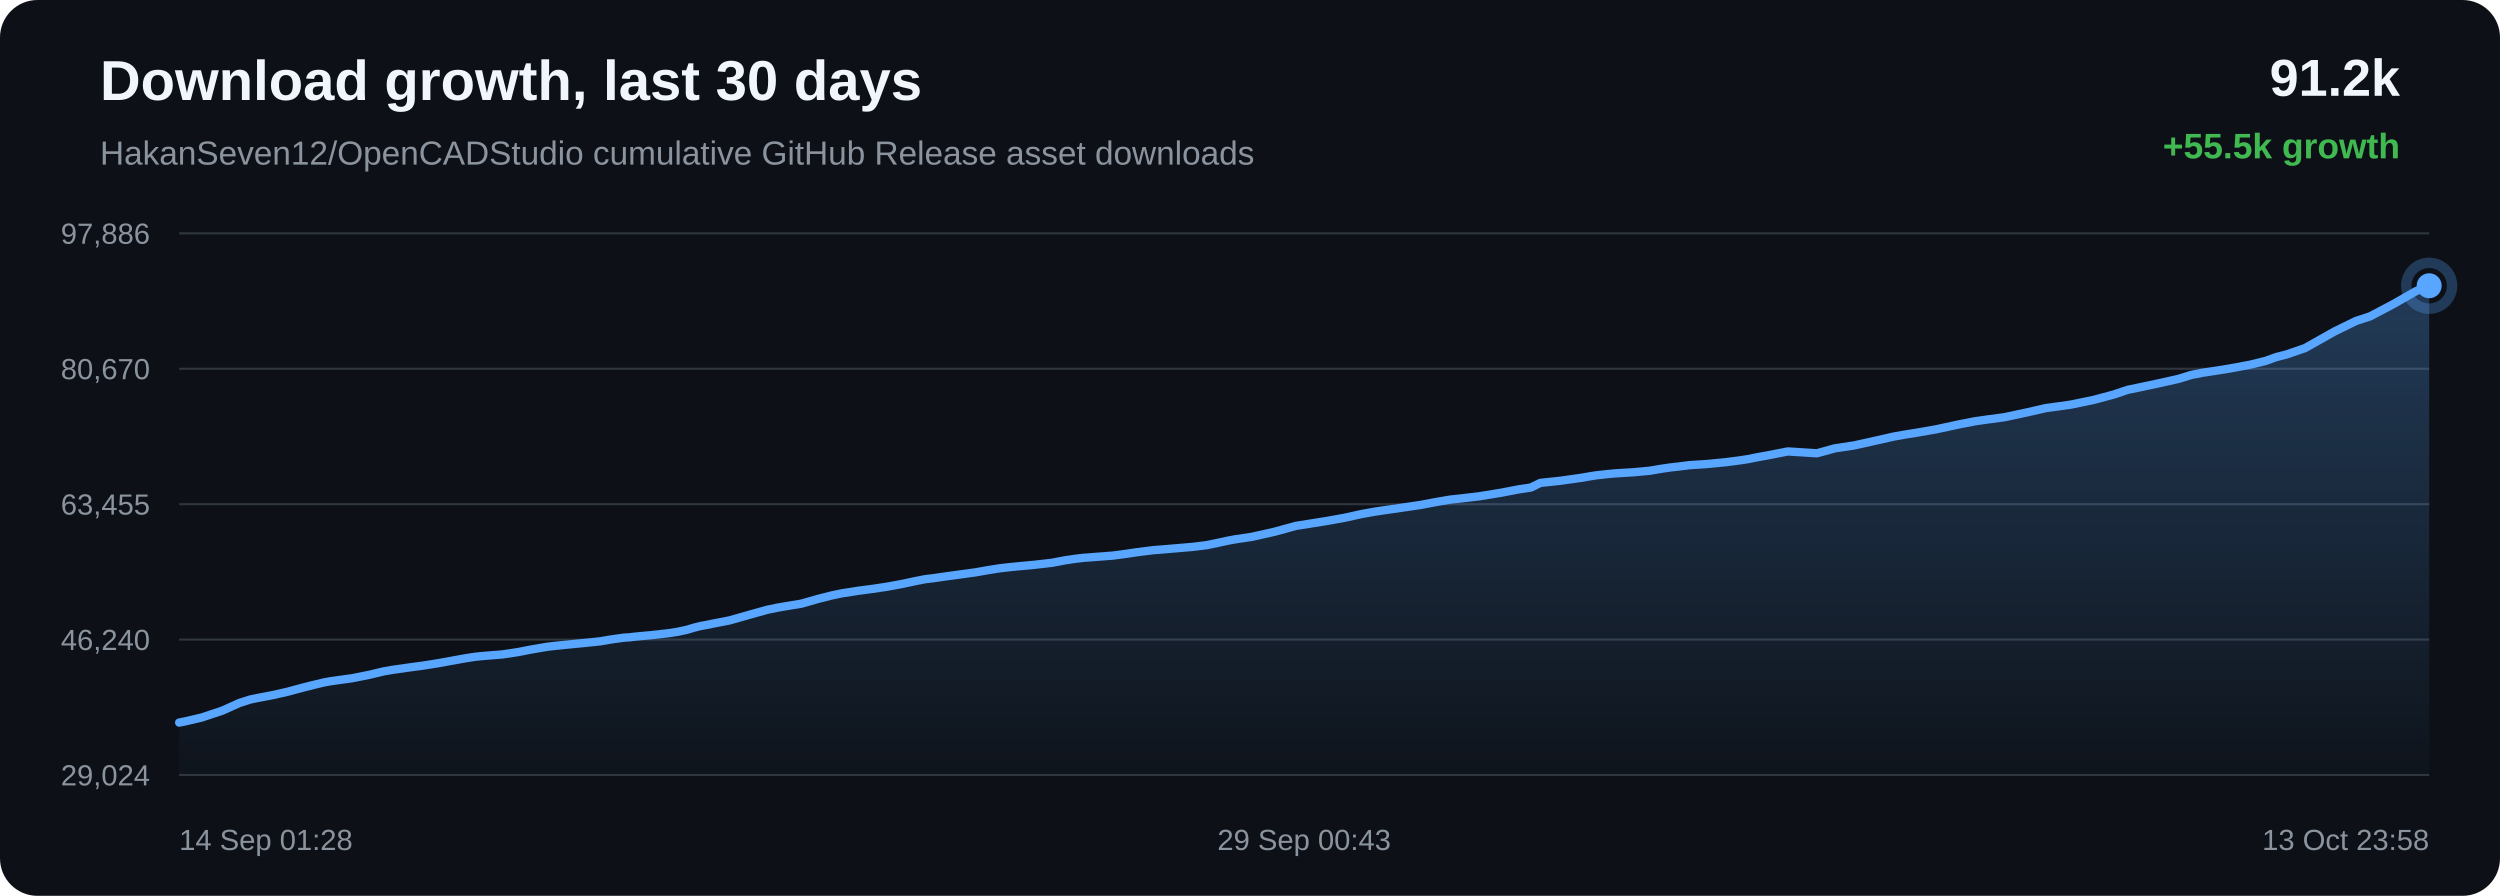
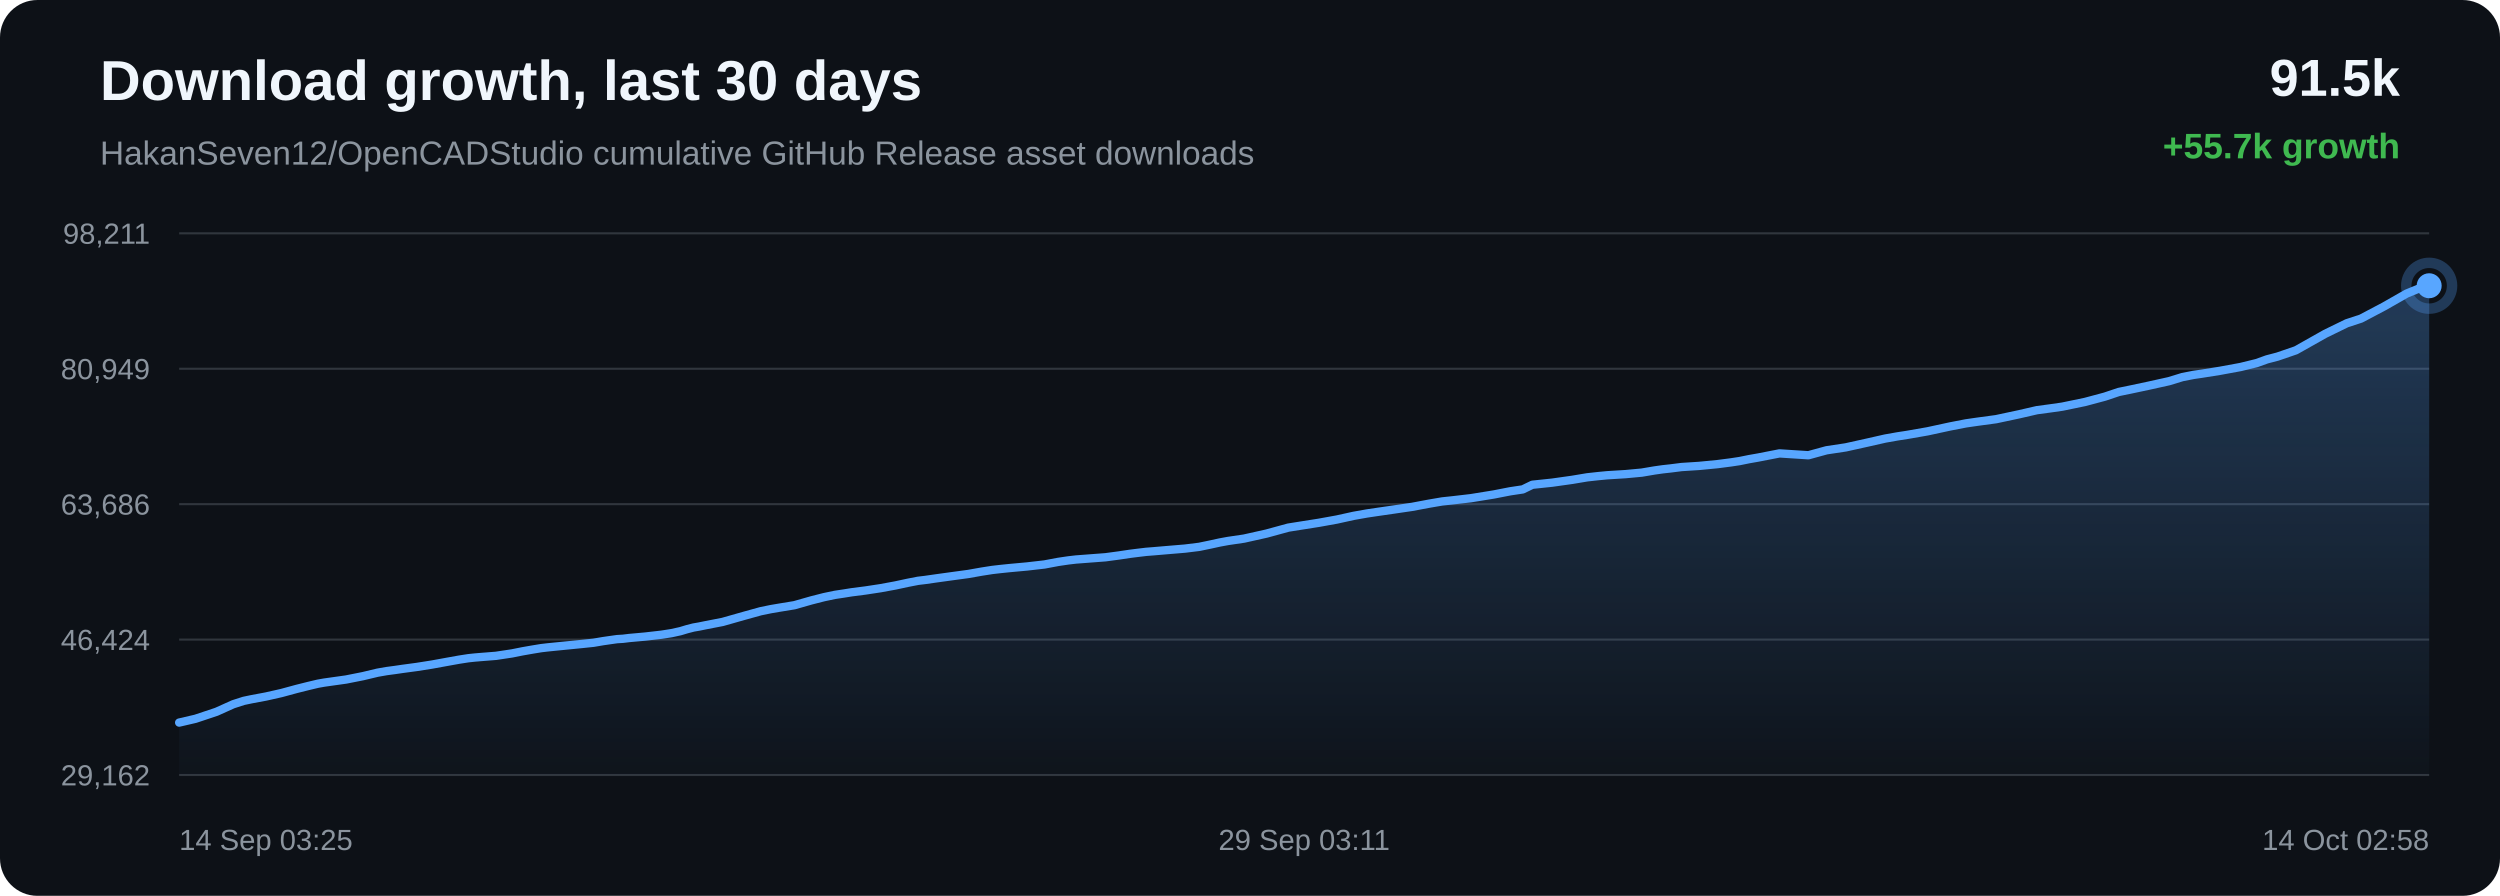
<svg xmlns="http://www.w3.org/2000/svg" width="1200" height="430" viewBox="0 0 1200 430">
  <defs>
    <linearGradient id="area" x1="0" x2="0" y1="0" y2="1">
      <stop offset="0%" stop-color="#58a6ff" stop-opacity="0.28" />
      <stop offset="100%" stop-color="#58a6ff" stop-opacity="0.02" />
    </linearGradient>
  </defs>
  <rect width="100%" height="100%" rx="18" fill="#0d1117" />
  <text x="48" y="48" fill="#f0f6fc" font-family="Arial, sans-serif" font-size="27" font-weight="700">Download growth, last 30 days</text>
  <text x="48" y="79" fill="#8b949e" font-family="Arial, sans-serif" font-size="16">HakanSeven12/OpenCADStudio cumulative GitHub Release asset downloads</text>
-   <text x="1152" y="46" text-anchor="end" fill="#f0f6fc" font-family="Arial, sans-serif" font-size="25" font-weight="700">91.2k</text>
-   <text x="1152" y="76" text-anchor="end" fill="#3fb950" font-family="Arial, sans-serif" font-size="17" font-weight="700">+55.5k growth</text>
+   <text x="1152" y="46" text-anchor="end" fill="#f0f6fc" font-family="Arial, sans-serif" font-size="25" font-weight="700">91.5k</text>
+   <text x="1152" y="76" text-anchor="end" fill="#3fb950" font-family="Arial, sans-serif" font-size="17" font-weight="700">+55.7k growth</text>
  <line x1="86" y1="112.00" x2="1166" y2="112.00" stroke="#30363d" stroke-width="1" />
  <line x1="86" y1="177.00" x2="1166" y2="177.00" stroke="#30363d" stroke-width="1" />
  <line x1="86" y1="242.00" x2="1166" y2="242.00" stroke="#30363d" stroke-width="1" />
  <line x1="86" y1="307.00" x2="1166" y2="307.00" stroke="#30363d" stroke-width="1" />
  <line x1="86" y1="372.00" x2="1166" y2="372.00" stroke="#30363d" stroke-width="1" />
-   <text x="72" y="117.00" text-anchor="end" fill="#8b949e" font-family="Arial, sans-serif" font-size="14">97,886</text>
-   <text x="72" y="182.00" text-anchor="end" fill="#8b949e" font-family="Arial, sans-serif" font-size="14">80,670</text>
-   <text x="72" y="247.00" text-anchor="end" fill="#8b949e" font-family="Arial, sans-serif" font-size="14">63,455</text>
-   <text x="72" y="312.00" text-anchor="end" fill="#8b949e" font-family="Arial, sans-serif" font-size="14">46,240</text>
-   <text x="72" y="377.00" text-anchor="end" fill="#8b949e" font-family="Arial, sans-serif" font-size="14">29,024</text>
-   <path d="M 86.00 346.84 L 88.93 346.25 L 96.79 344.42 L 106.85 341.06 L 114.93 337.42 L 119.99 335.79 L 123.66 335.02 L 130.71 333.69 L 138.04 332.04 L 145.31 330.07 L 150.94 328.66 L 155.57 327.55 L 158.55 327.02 L 161.53 326.59 L 169.15 325.53 L 177.26 323.91 L 184.32 322.23 L 188.69 321.47 L 192.61 320.94 L 196.10 320.43 L 203.21 319.47 L 210.46 318.32 L 217.67 317.01 L 223.52 315.96 L 227.99 315.27 L 230.92 314.96 L 233.88 314.71 L 241.19 314.12 L 248.91 312.96 L 253.97 311.95 L 258.90 311.09 L 262.91 310.42 L 266.08 310.06 L 269.04 309.75 L 276.09 309.05 L 282.60 308.41 L 288.12 307.83 L 292.71 307.04 L 296.10 306.55 L 299.44 306.08 L 302.30 305.91 L 305.22 305.55 L 312.89 304.85 L 320.77 303.96 L 325.57 303.21 L 329.90 302.26 L 332.98 301.32 L 336.16 300.50 L 338.88 300.02 L 341.87 299.41 L 350.14 297.81 L 360.57 294.84 L 368.44 292.65 L 373.36 291.65 L 377.12 291.00 L 384.68 289.76 L 392.81 287.44 L 398.93 285.88 L 404.18 284.77 L 408.59 284.11 L 412.05 283.55 L 418.88 282.66 L 426.04 281.58 L 433.18 280.26 L 439.29 278.95 L 444.09 278.01 L 447.50 277.60 L 453.26 276.78 L 460.74 275.75 L 468.32 274.72 L 474.59 273.61 L 479.69 272.81 L 483.50 272.36 L 488.05 271.89 L 496.46 271.11 L 504.84 270.16 L 511.48 268.91 L 516.36 268.19 L 519.96 267.77 L 527.09 267.23 L 534.22 266.68 L 540.56 265.84 L 545.91 265.04 L 549.83 264.54 L 553.77 264.06 L 557.10 263.81 L 564.64 263.17 L 572.42 262.51 L 579.25 261.67 L 584.70 260.54 L 589.21 259.56 L 593.08 258.84 L 600.81 257.70 L 611.66 255.27 L 622.07 252.42 L 628.42 251.41 L 636.75 250.09 L 645.46 248.52 L 653.50 246.74 L 660.00 245.58 L 664.85 244.86 L 672.88 243.70 L 681.55 242.43 L 689.54 240.93 L 696.08 239.81 L 701.01 239.28 L 709.85 238.25 L 720.81 236.47 L 728.73 234.93 L 734.81 234.02 L 739.40 231.78 L 748.89 230.78 L 758.56 229.41 L 765.75 228.21 L 771.12 227.61 L 775.30 227.22 L 784.20 226.67 L 791.98 225.94 L 798.12 224.90 L 802.07 224.34 L 805.98 223.91 L 811.09 223.26 L 819.51 222.72 L 828.40 221.85 L 834.89 221.01 L 839.04 220.38 L 843.58 219.46 L 847.79 218.71 L 858.19 216.69 L 872.10 217.58 L 880.79 215.19 L 890.06 213.79 L 900.69 211.43 L 908.99 209.55 L 914.93 208.50 L 919.67 207.76 L 929.40 206.06 L 940.17 203.73 L 947.77 202.25 L 953.27 201.45 L 962.31 200.23 L 973.43 197.85 L 981.94 195.89 L 988.51 195.00 L 994.16 194.19 L 1005.05 191.93 L 1014.59 189.37 L 1021.29 187.12 L 1026.66 186.01 L 1035.62 184.11 L 1045.42 181.93 L 1051.87 179.96 L 1057.14 178.93 L 1061.43 178.29 L 1069.97 176.93 L 1079.87 175.11 L 1087.55 173.22 L 1092.50 171.43 L 1097.60 170.11 L 1106.43 167.07 L 1120.58 159.10 L 1130.88 154.06 L 1137.72 151.82 L 1148.75 145.99 L 1159.66 139.76 L 1166.00 137.16 L 1166.00 372.00 L 86.00 372.00 Z" fill="url(#area)" />
-   <path d="M 86.00 346.84 L 88.93 346.25 L 96.79 344.42 L 106.85 341.06 L 114.93 337.42 L 119.99 335.79 L 123.66 335.02 L 130.71 333.69 L 138.04 332.04 L 145.31 330.07 L 150.94 328.66 L 155.57 327.55 L 158.55 327.02 L 161.53 326.59 L 169.15 325.53 L 177.26 323.91 L 184.32 322.23 L 188.69 321.47 L 192.61 320.94 L 196.10 320.43 L 203.21 319.47 L 210.46 318.32 L 217.67 317.01 L 223.52 315.96 L 227.99 315.27 L 230.92 314.96 L 233.88 314.71 L 241.19 314.12 L 248.91 312.96 L 253.97 311.95 L 258.90 311.09 L 262.91 310.42 L 266.08 310.06 L 269.04 309.75 L 276.09 309.05 L 282.60 308.41 L 288.12 307.83 L 292.71 307.04 L 296.10 306.55 L 299.44 306.08 L 302.30 305.91 L 305.22 305.55 L 312.89 304.85 L 320.77 303.96 L 325.57 303.21 L 329.90 302.26 L 332.98 301.32 L 336.16 300.50 L 338.88 300.02 L 341.87 299.41 L 350.14 297.81 L 360.57 294.84 L 368.44 292.65 L 373.36 291.65 L 377.12 291.00 L 384.68 289.76 L 392.81 287.44 L 398.93 285.88 L 404.18 284.77 L 408.59 284.11 L 412.05 283.55 L 418.88 282.66 L 426.04 281.58 L 433.18 280.26 L 439.29 278.95 L 444.09 278.01 L 447.50 277.60 L 453.26 276.78 L 460.74 275.75 L 468.32 274.72 L 474.59 273.61 L 479.69 272.81 L 483.50 272.36 L 488.05 271.89 L 496.46 271.11 L 504.84 270.16 L 511.48 268.91 L 516.36 268.19 L 519.96 267.77 L 527.09 267.23 L 534.22 266.68 L 540.56 265.84 L 545.91 265.04 L 549.83 264.54 L 553.77 264.06 L 557.10 263.81 L 564.64 263.17 L 572.42 262.51 L 579.25 261.67 L 584.70 260.54 L 589.21 259.56 L 593.08 258.84 L 600.81 257.70 L 611.66 255.27 L 622.07 252.42 L 628.42 251.41 L 636.75 250.09 L 645.46 248.52 L 653.50 246.74 L 660.00 245.58 L 664.85 244.86 L 672.88 243.70 L 681.55 242.43 L 689.54 240.93 L 696.08 239.81 L 701.01 239.28 L 709.85 238.25 L 720.81 236.47 L 728.73 234.93 L 734.81 234.02 L 739.40 231.78 L 748.89 230.78 L 758.56 229.41 L 765.75 228.21 L 771.12 227.61 L 775.30 227.22 L 784.20 226.67 L 791.98 225.94 L 798.12 224.90 L 802.07 224.34 L 805.98 223.91 L 811.09 223.26 L 819.51 222.72 L 828.40 221.85 L 834.89 221.01 L 839.04 220.38 L 843.58 219.46 L 847.79 218.71 L 858.19 216.69 L 872.10 217.58 L 880.79 215.19 L 890.06 213.79 L 900.69 211.43 L 908.99 209.55 L 914.93 208.50 L 919.67 207.76 L 929.40 206.06 L 940.17 203.73 L 947.77 202.25 L 953.27 201.45 L 962.31 200.23 L 973.43 197.85 L 981.94 195.89 L 988.51 195.00 L 994.16 194.19 L 1005.05 191.93 L 1014.59 189.37 L 1021.29 187.12 L 1026.66 186.01 L 1035.62 184.11 L 1045.42 181.93 L 1051.87 179.96 L 1057.14 178.93 L 1061.43 178.29 L 1069.97 176.93 L 1079.87 175.11 L 1087.55 173.22 L 1092.50 171.43 L 1097.60 170.11 L 1106.43 167.07 L 1120.58 159.10 L 1130.88 154.06 L 1137.72 151.82 L 1148.75 145.99 L 1159.66 139.76 L 1166.00 137.16" fill="none" stroke="#58a6ff" stroke-width="4" stroke-linecap="round" stroke-linejoin="round" />
+   <text x="72" y="117.00" text-anchor="end" fill="#8b949e" font-family="Arial, sans-serif" font-size="14">98,211</text>
+   <text x="72" y="182.00" text-anchor="end" fill="#8b949e" font-family="Arial, sans-serif" font-size="14">80,949</text>
+   <text x="72" y="247.00" text-anchor="end" fill="#8b949e" font-family="Arial, sans-serif" font-size="14">63,686</text>
+   <text x="72" y="312.00" text-anchor="end" fill="#8b949e" font-family="Arial, sans-serif" font-size="14">46,424</text>
+   <text x="72" y="377.00" text-anchor="end" fill="#8b949e" font-family="Arial, sans-serif" font-size="14">29,162</text>
+   <path d="M 86.00 346.84 L 93.85 345.01 L 103.89 341.66 L 111.96 338.03 L 117.01 336.41 L 120.68 335.64 L 127.72 334.32 L 135.04 332.67 L 142.30 330.70 L 147.92 329.29 L 152.54 328.19 L 155.52 327.66 L 158.49 327.24 L 166.11 326.17 L 174.21 324.56 L 181.26 322.88 L 185.62 322.12 L 189.53 321.60 L 193.01 321.09 L 200.12 320.13 L 207.35 318.99 L 214.55 317.68 L 220.40 316.63 L 224.86 315.94 L 227.78 315.63 L 230.74 315.38 L 238.05 314.80 L 245.75 313.64 L 250.81 312.63 L 255.72 311.77 L 259.74 311.11 L 262.90 310.74 L 265.85 310.44 L 272.90 309.74 L 279.39 309.10 L 284.90 308.52 L 289.49 307.74 L 292.87 307.25 L 296.21 306.78 L 299.06 306.61 L 301.98 306.25 L 309.64 305.56 L 317.51 304.66 L 322.30 303.91 L 326.62 302.96 L 329.70 302.03 L 332.88 301.21 L 335.60 300.74 L 338.57 300.13 L 346.83 298.53 L 357.25 295.57 L 365.11 293.39 L 370.03 292.38 L 373.78 291.74 L 381.33 290.50 L 389.44 288.19 L 395.55 286.63 L 400.80 285.53 L 405.20 284.87 L 408.66 284.31 L 415.47 283.43 L 422.63 282.34 L 429.75 281.03 L 435.86 279.72 L 440.65 278.79 L 444.06 278.38 L 449.80 277.56 L 457.27 276.53 L 464.85 275.50 L 471.11 274.39 L 476.20 273.59 L 480.00 273.15 L 484.55 272.68 L 492.94 271.91 L 501.32 270.95 L 507.94 269.71 L 512.81 268.99 L 516.41 268.57 L 523.53 268.03 L 530.65 267.49 L 536.98 266.64 L 542.33 265.84 L 546.23 265.35 L 550.17 264.88 L 553.50 264.62 L 561.03 263.98 L 568.79 263.33 L 575.61 262.49 L 581.06 261.36 L 585.56 260.38 L 589.42 259.67 L 597.15 258.53 L 607.97 256.11 L 618.38 253.26 L 624.72 252.25 L 633.04 250.94 L 641.73 249.37 L 649.76 247.60 L 656.24 246.45 L 661.09 245.73 L 669.11 244.57 L 677.76 243.30 L 685.75 241.80 L 692.28 240.68 L 697.19 240.16 L 706.03 239.13 L 716.97 237.36 L 724.88 235.82 L 730.94 234.91 L 735.53 232.68 L 745.01 231.68 L 754.67 230.32 L 761.85 229.12 L 767.20 228.53 L 771.38 228.13 L 780.27 227.58 L 788.03 226.86 L 794.17 225.82 L 798.11 225.26 L 802.02 224.83 L 807.12 224.18 L 815.53 223.64 L 824.41 222.78 L 830.89 221.94 L 835.03 221.31 L 839.56 220.39 L 843.77 219.65 L 854.15 217.63 L 868.04 218.52 L 876.72 216.14 L 885.98 214.74 L 896.59 212.39 L 904.88 210.51 L 910.81 209.46 L 915.54 208.73 L 925.26 207.03 L 936.02 204.70 L 943.60 203.23 L 949.10 202.43 L 958.12 201.21 L 969.23 198.84 L 977.73 196.88 L 984.28 196.00 L 989.93 195.19 L 1000.80 192.94 L 1010.32 190.39 L 1017.02 188.14 L 1022.38 187.04 L 1031.33 185.14 L 1041.11 182.97 L 1047.55 181.00 L 1052.81 179.97 L 1057.10 179.34 L 1065.62 177.98 L 1075.51 176.16 L 1083.18 174.28 L 1088.13 172.50 L 1093.21 171.17 L 1102.04 168.14 L 1116.16 160.19 L 1126.45 155.17 L 1133.28 152.93 L 1144.29 147.12 L 1155.18 140.91 L 1161.52 138.32 L 1166.00 137.16 L 1166.00 372.00 L 86.00 372.00 Z" fill="url(#area)" />
+   <path d="M 86.00 346.84 L 93.85 345.01 L 103.89 341.66 L 111.96 338.03 L 117.01 336.41 L 120.68 335.64 L 127.72 334.32 L 135.04 332.67 L 142.30 330.70 L 147.92 329.29 L 152.54 328.19 L 155.52 327.66 L 158.49 327.24 L 166.11 326.17 L 174.21 324.56 L 181.26 322.88 L 185.62 322.12 L 189.53 321.60 L 193.01 321.09 L 200.12 320.13 L 207.35 318.99 L 214.55 317.68 L 220.40 316.63 L 224.86 315.94 L 227.78 315.63 L 230.74 315.38 L 238.05 314.80 L 245.75 313.64 L 250.81 312.63 L 255.72 311.77 L 259.74 311.11 L 262.90 310.74 L 265.85 310.44 L 272.90 309.74 L 279.39 309.10 L 284.90 308.52 L 289.49 307.74 L 292.87 307.25 L 296.21 306.78 L 299.06 306.61 L 301.98 306.25 L 309.64 305.56 L 317.51 304.66 L 322.30 303.91 L 326.62 302.96 L 329.70 302.03 L 332.88 301.21 L 335.60 300.74 L 338.57 300.13 L 346.83 298.53 L 357.25 295.57 L 365.11 293.39 L 370.03 292.38 L 373.78 291.74 L 381.33 290.50 L 389.44 288.19 L 395.55 286.63 L 400.80 285.53 L 405.20 284.87 L 408.66 284.31 L 415.47 283.43 L 422.63 282.34 L 429.75 281.03 L 435.86 279.72 L 440.65 278.79 L 444.06 278.38 L 449.80 277.56 L 457.27 276.53 L 464.85 275.50 L 471.11 274.39 L 476.20 273.59 L 480.00 273.15 L 484.55 272.68 L 492.94 271.91 L 501.32 270.95 L 507.94 269.71 L 512.81 268.99 L 516.41 268.57 L 523.53 268.03 L 530.65 267.49 L 536.98 266.64 L 542.33 265.84 L 546.23 265.35 L 550.17 264.88 L 553.50 264.62 L 561.03 263.98 L 568.79 263.33 L 575.61 262.49 L 581.06 261.36 L 585.56 260.38 L 589.42 259.67 L 597.15 258.53 L 607.97 256.11 L 618.38 253.26 L 624.72 252.25 L 633.04 250.94 L 641.73 249.37 L 649.76 247.60 L 656.24 246.45 L 661.09 245.73 L 669.11 244.57 L 677.76 243.30 L 685.75 241.80 L 692.28 240.68 L 697.19 240.16 L 706.03 239.13 L 716.97 237.36 L 724.88 235.82 L 730.94 234.91 L 735.53 232.68 L 745.01 231.68 L 754.67 230.32 L 761.85 229.12 L 767.20 228.53 L 771.38 228.13 L 780.27 227.58 L 788.03 226.86 L 794.17 225.82 L 798.11 225.26 L 802.02 224.83 L 807.12 224.18 L 815.53 223.64 L 824.41 222.78 L 830.89 221.94 L 835.03 221.31 L 839.56 220.39 L 843.77 219.65 L 854.15 217.63 L 868.04 218.52 L 876.72 216.14 L 885.98 214.74 L 896.59 212.39 L 904.88 210.51 L 910.81 209.46 L 915.54 208.73 L 925.26 207.03 L 936.02 204.70 L 943.60 203.23 L 949.10 202.43 L 958.12 201.21 L 969.23 198.84 L 977.73 196.88 L 984.28 196.00 L 989.93 195.19 L 1000.80 192.94 L 1010.32 190.39 L 1017.02 188.14 L 1022.38 187.04 L 1031.33 185.14 L 1041.11 182.97 L 1047.55 181.00 L 1052.81 179.97 L 1057.10 179.34 L 1065.62 177.98 L 1075.51 176.16 L 1083.18 174.28 L 1088.13 172.50 L 1093.21 171.17 L 1102.04 168.14 L 1116.16 160.19 L 1126.45 155.17 L 1133.28 152.93 L 1144.29 147.12 L 1155.18 140.91 L 1161.52 138.32 L 1166.00 137.16" fill="none" stroke="#58a6ff" stroke-width="4" stroke-linecap="round" stroke-linejoin="round" />
  <circle cx="1166.00" cy="137.16" r="6" fill="#58a6ff" />
  <circle cx="1166.00" cy="137.16" r="11" fill="none" stroke="#58a6ff" stroke-opacity="0.28" stroke-width="5" />
-   <text x="86.00" y="408" text-anchor="start" fill="#8b949e" font-family="Arial, sans-serif" font-size="14">14 Sep 01:28</text>
-   <text x="626.00" y="408" text-anchor="middle" fill="#8b949e" font-family="Arial, sans-serif" font-size="14">29 Sep 00:43</text>
-   <text x="1166.00" y="408" text-anchor="end" fill="#8b949e" font-family="Arial, sans-serif" font-size="14">13 Oct 23:58</text>
+   <text x="86.00" y="408" text-anchor="start" fill="#8b949e" font-family="Arial, sans-serif" font-size="14">14 Sep 03:25</text>
+   <text x="626.00" y="408" text-anchor="middle" fill="#8b949e" font-family="Arial, sans-serif" font-size="14">29 Sep 03:11</text>
+   <text x="1166.00" y="408" text-anchor="end" fill="#8b949e" font-family="Arial, sans-serif" font-size="14">14 Oct 02:58</text>
</svg>
